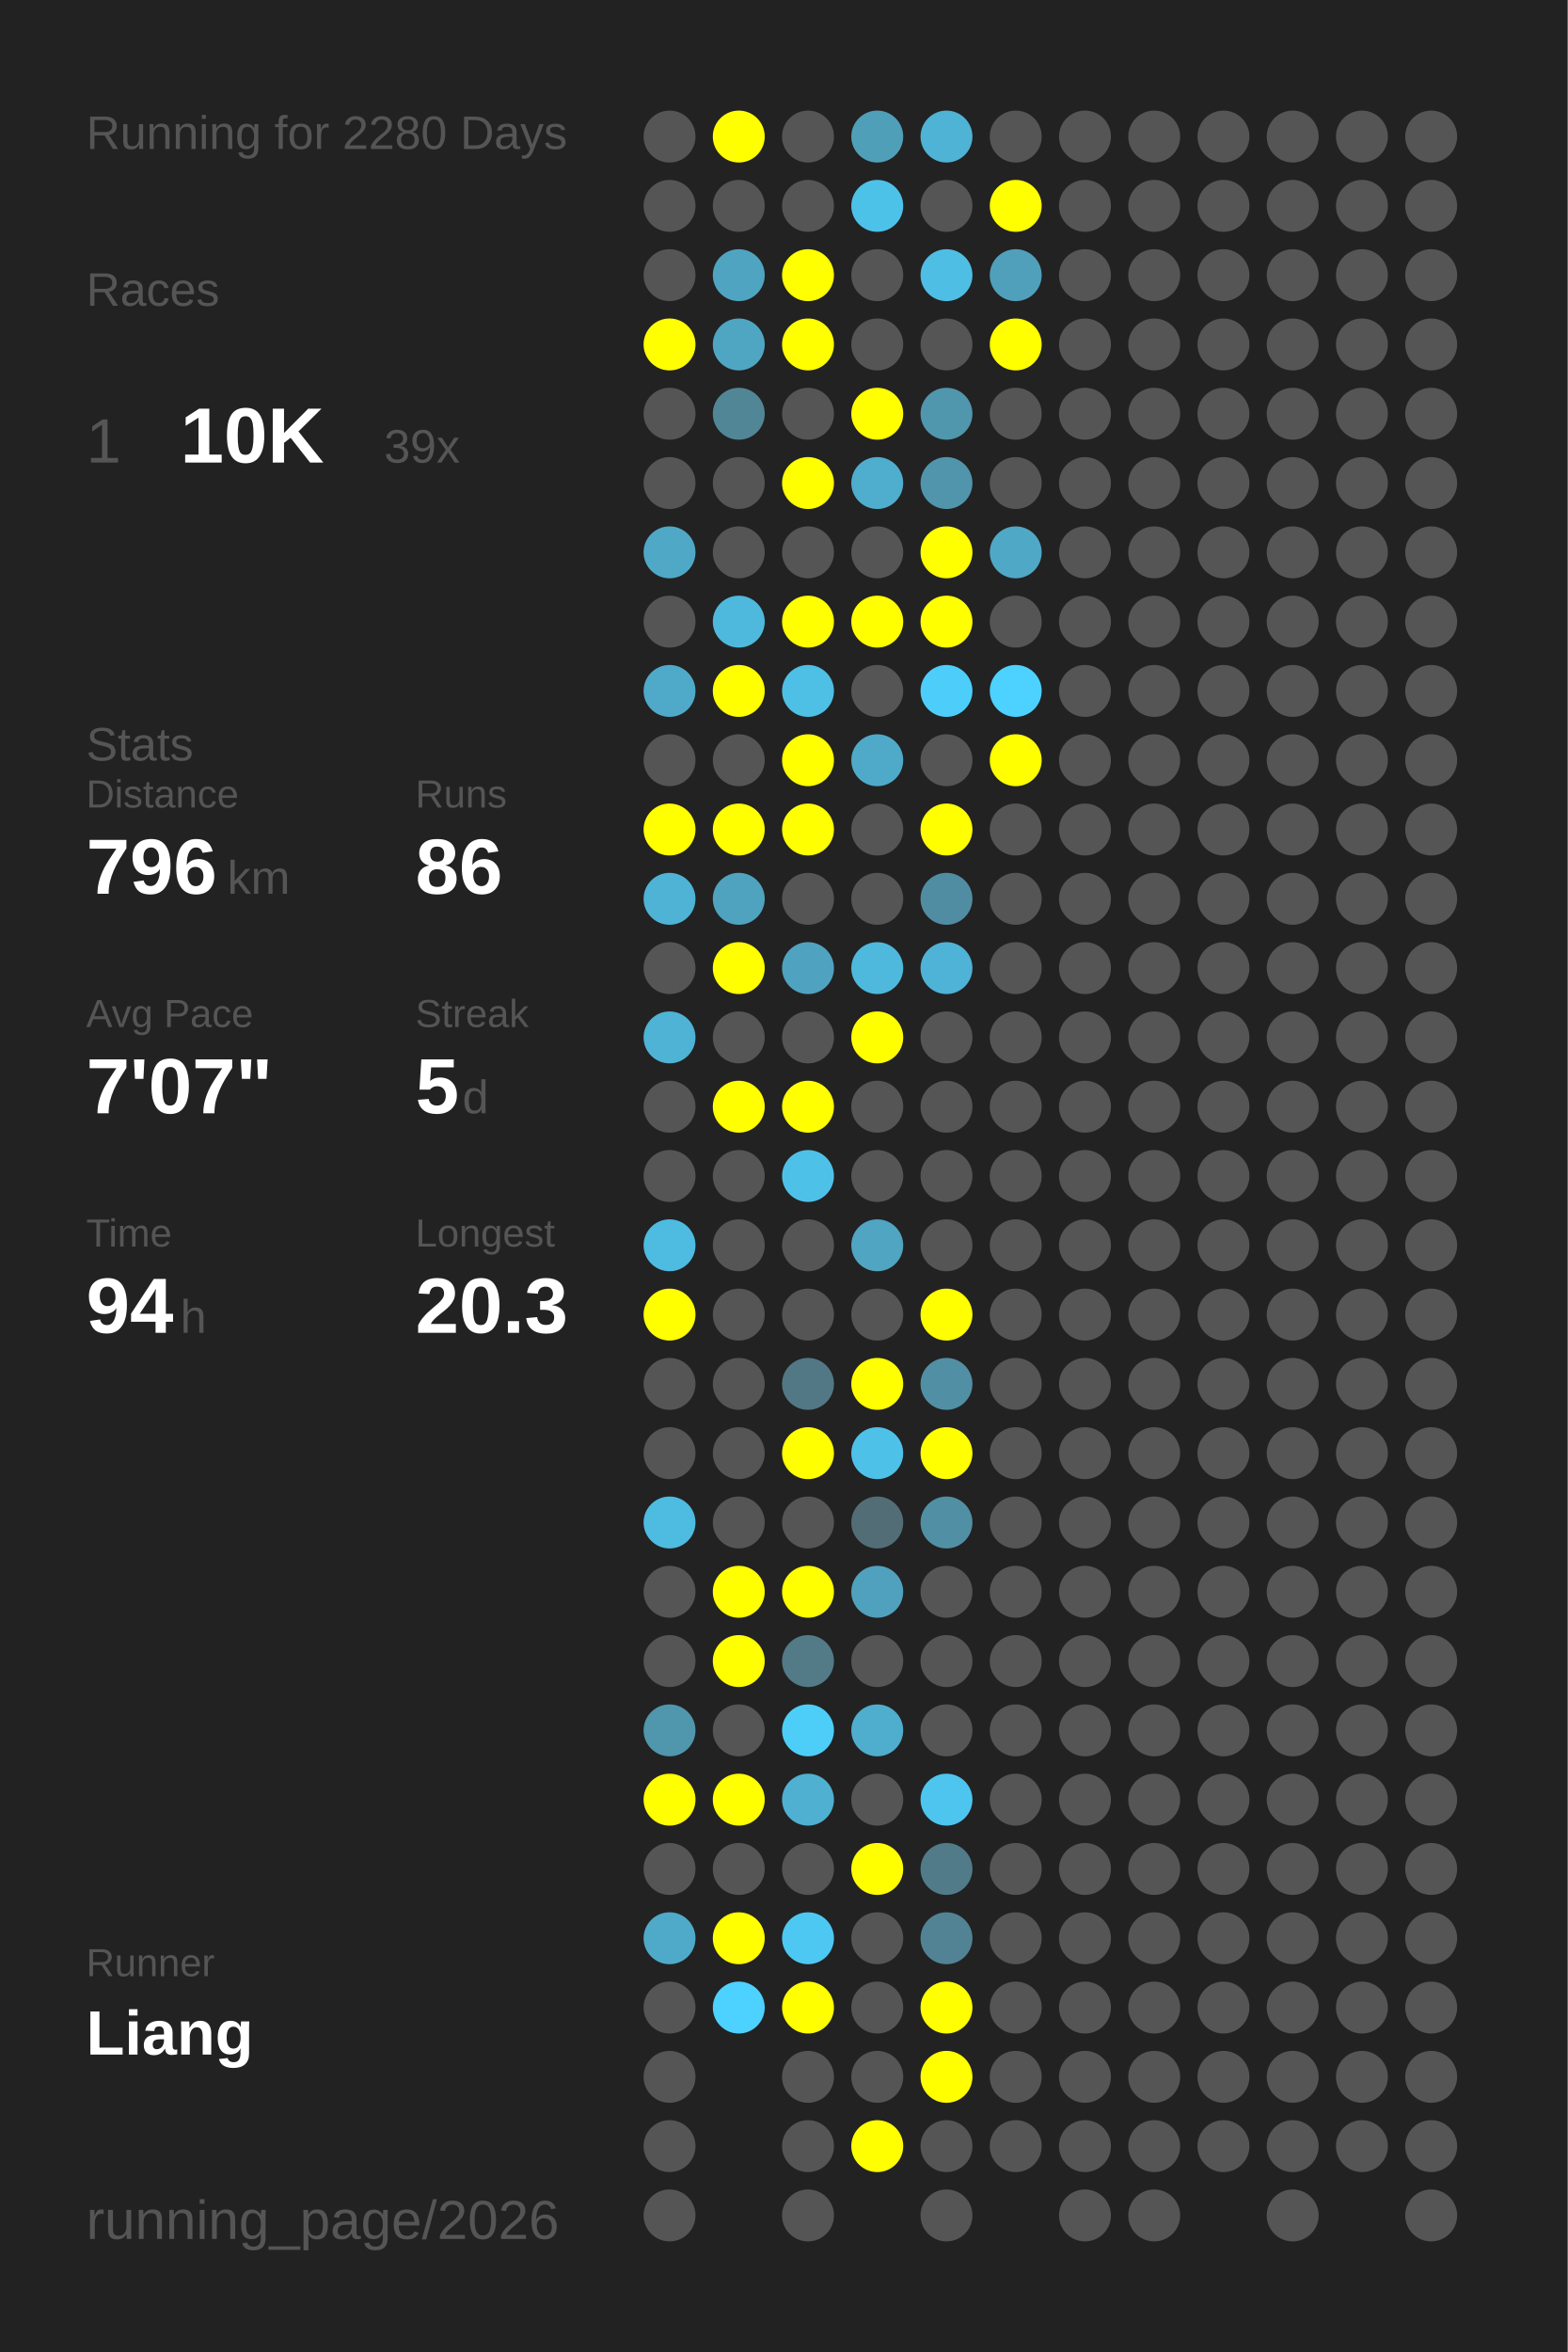
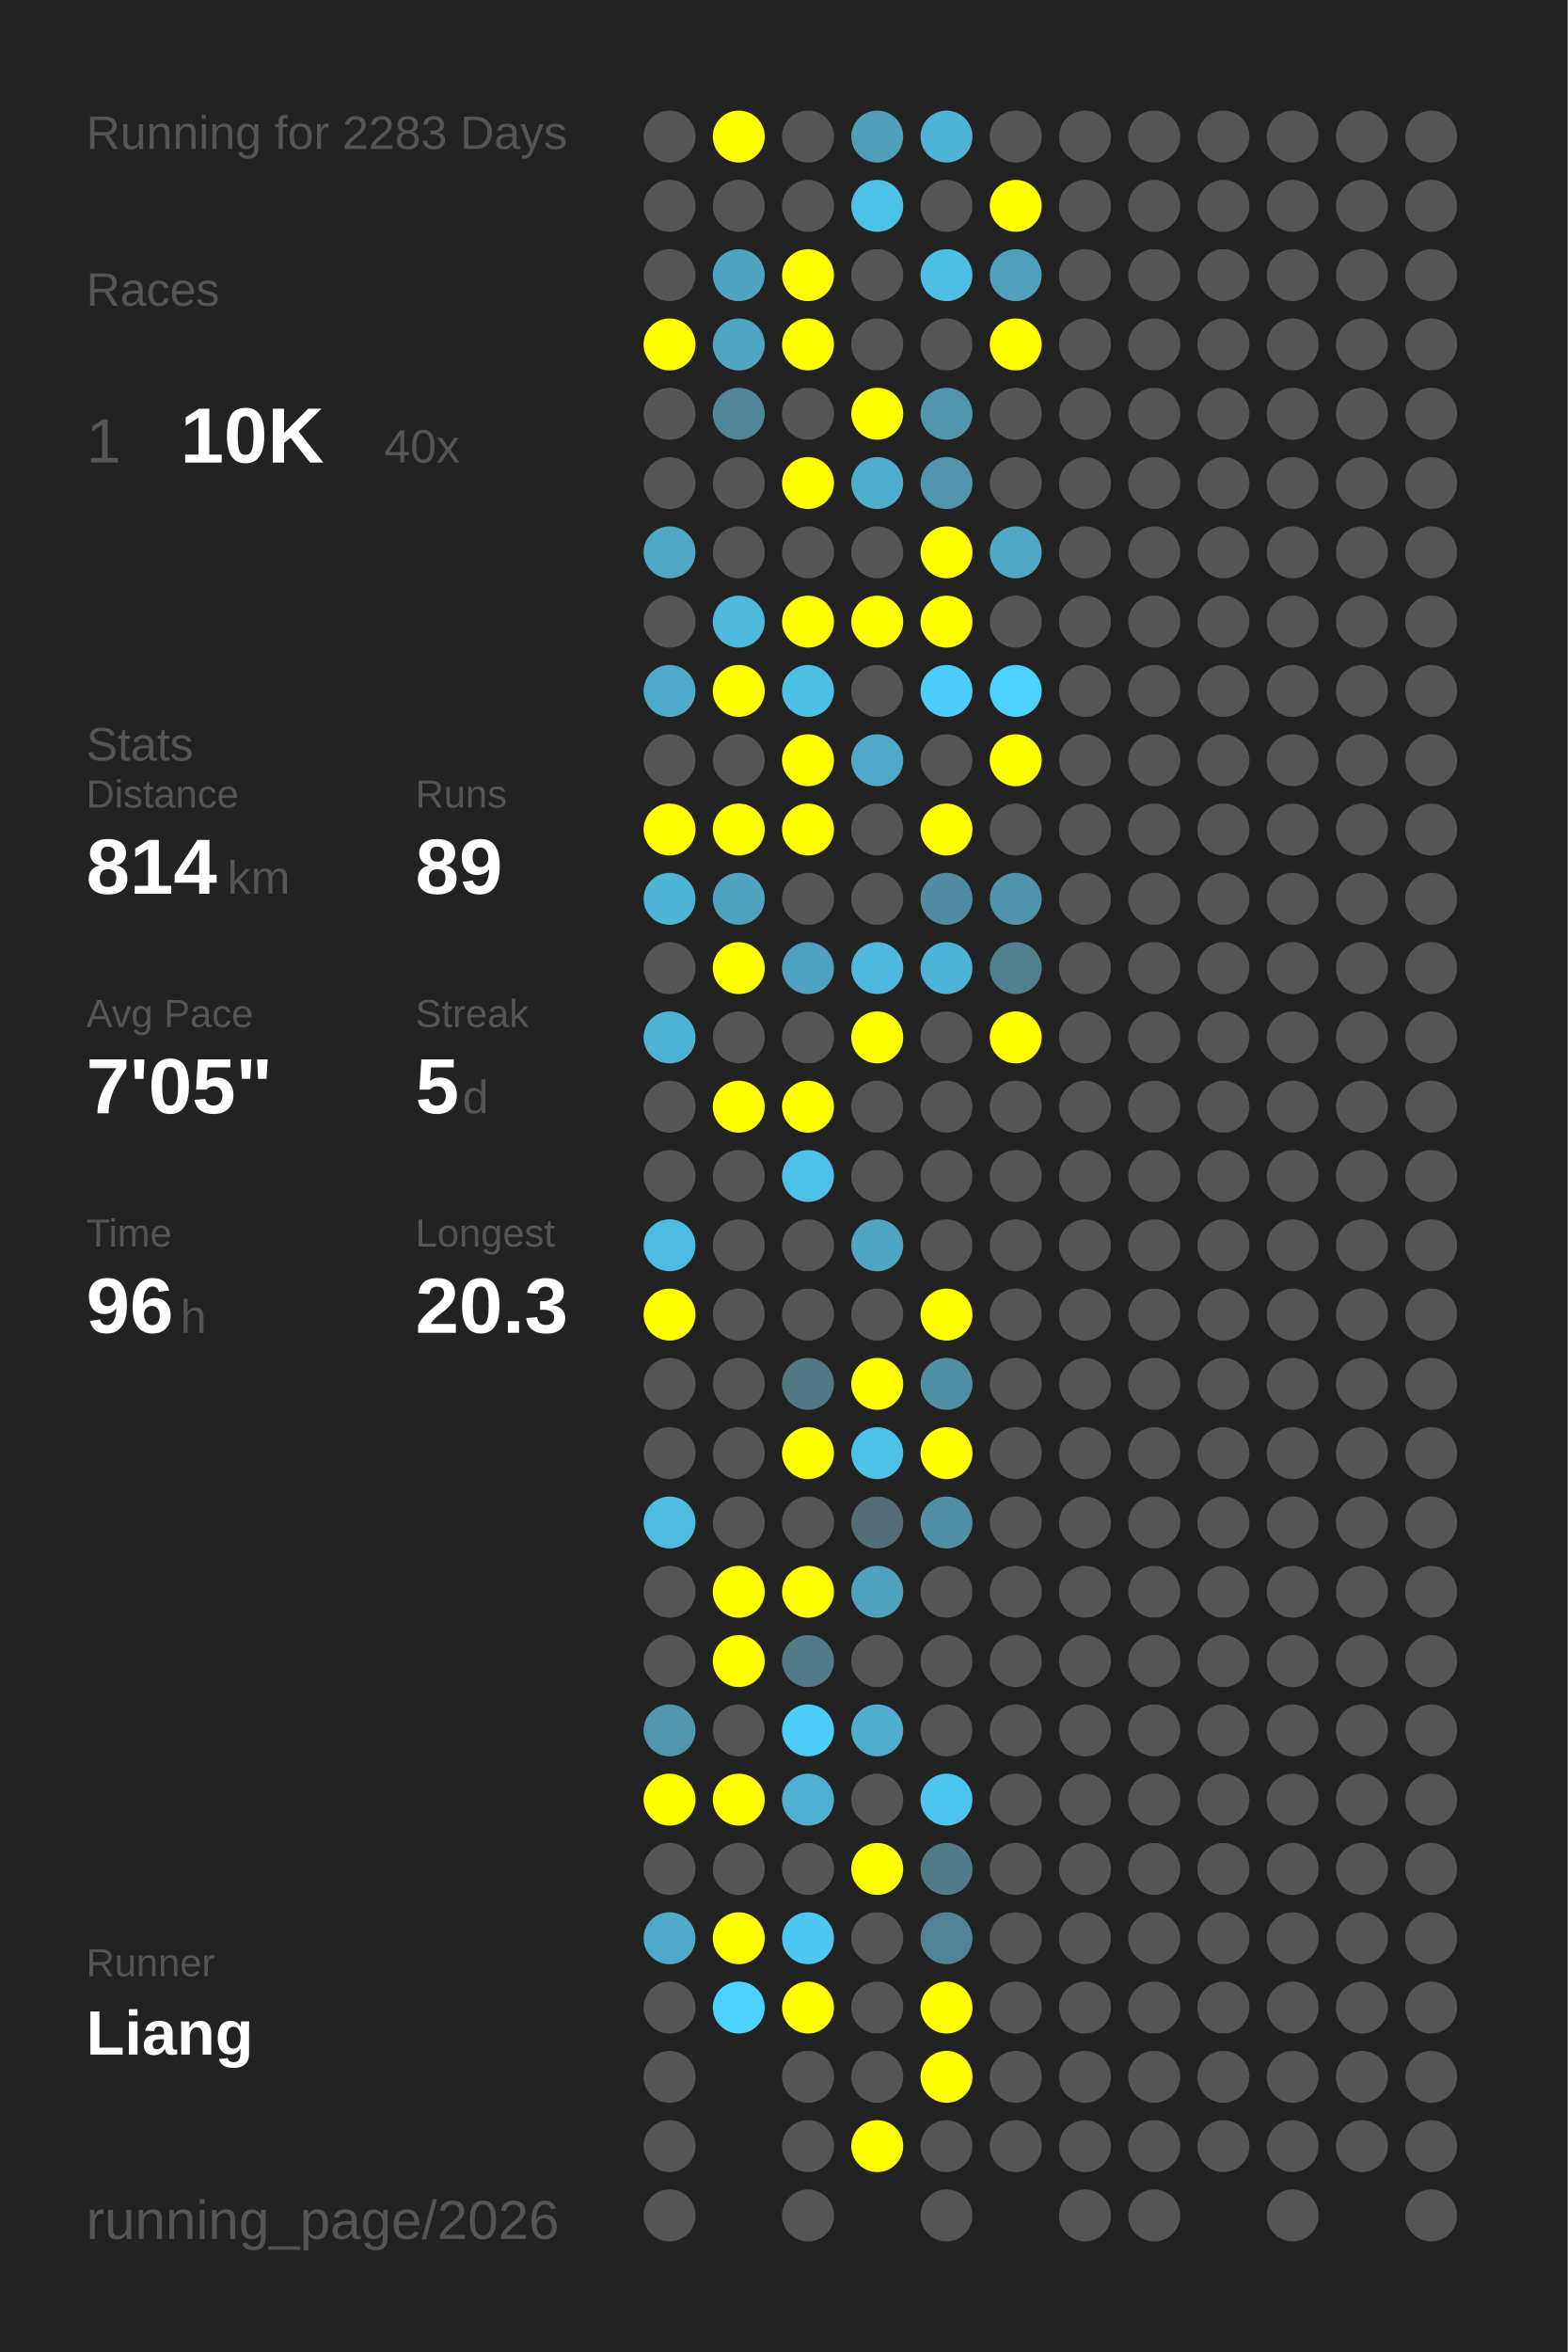
<svg xmlns="http://www.w3.org/2000/svg" baseProfile="full" height="300mm" version="1.1" viewBox="0,0,200,300" width="200mm">
  <defs />
  <rect fill="#222222" height="300" width="200" x="0" y="0" />
-   <text fill="#555555" style="font-size:6px; font-family:Arial;" x="11" y="19">Running for 2280 Days</text>
+   <text fill="#555555" style="font-size:6px; font-family:Arial;" x="11" y="19">Running for 2283 Days</text>
  <text fill="#555555" style="font-size:6px; font-family:Arial;" x="11" y="39">Races</text>
  <text fill="#555555" style="font-size:8px; font-family:Arial;" x="11" y="59">1</text>
  <text fill="#FFFFFF" style="font-size:10px; font-family:Arial; font-weight:bold;" x="23" y="59">10K</text>
-   <text fill="#555555" style="font-size:6px; font-family:Arial;" x="49" y="59">39x</text>
+   <text fill="#555555" style="font-size:6px; font-family:Arial;" x="49" y="59">40x</text>
  <text fill="#555555" style="font-size:6px; font-family:Arial;" x="11" y="97">Stats</text>
  <text fill="#555555" style="font-size:5px; font-family:Arial;" x="11" y="103">Distance</text>
-   <text fill="#FFFFFF" style="font-size:10px; font-family:Arial; font-weight:bold;" x="11" y="114">796</text>
+   <text fill="#FFFFFF" style="font-size:10px; font-family:Arial; font-weight:bold;" x="11" y="114">814</text>
  <text fill="#555555" style="font-size:6px; font-family:Arial;" x="29" y="114">km</text>
  <text fill="#555555" style="font-size:5px; font-family:Arial;" x="53" y="103">Runs</text>
-   <text fill="#FFFFFF" style="font-size:10px; font-family:Arial; font-weight:bold;" x="53" y="114">86</text>
+   <text fill="#FFFFFF" style="font-size:10px; font-family:Arial; font-weight:bold;" x="53" y="114">89</text>
  <text fill="#555555" style="font-size:5px; font-family:Arial;" x="11" y="131">Avg Pace</text>
-   <text fill="#FFFFFF" style="font-size:10px; font-family:Arial; font-weight:bold;" x="11" y="142">7'07"</text>
+   <text fill="#FFFFFF" style="font-size:10px; font-family:Arial; font-weight:bold;" x="11" y="142">7'05"</text>
  <text fill="#555555" style="font-size:5px; font-family:Arial;" x="53" y="131">Streak</text>
  <text fill="#FFFFFF" style="font-size:10px; font-family:Arial; font-weight:bold;" x="53" y="142">5</text>
  <text fill="#555555" style="font-size:6px; font-family:Arial;" x="59" y="142">d</text>
  <text fill="#555555" style="font-size:5px; font-family:Arial;" x="11" y="159">Time</text>
-   <text fill="#FFFFFF" style="font-size:10px; font-family:Arial; font-weight:bold;" x="11" y="170">94</text>
+   <text fill="#FFFFFF" style="font-size:10px; font-family:Arial; font-weight:bold;" x="11" y="170">96</text>
  <text fill="#555555" style="font-size:6px; font-family:Arial;" x="23" y="170">h</text>
  <text fill="#555555" style="font-size:5px; font-family:Arial;" x="53" y="159">Longest</text>
  <text fill="#FFFFFF" style="font-size:10px; font-family:Arial; font-weight:bold;" x="53" y="170">20.3</text>
  <text fill="#555555" style="font-size:5px; font-family:Arial;" x="11" y="252.065">Runner</text>
  <text fill="#FFFFFF" style="font-size:8px; font-family:Arial; font-weight:bold;" x="11" y="262.065">Liang</text>
  <text fill="#555555" style="font-size:7px; font-family:Arial;" x="11" y="285.581">running_page/2026</text>
  <circle cx="85.417" cy="17.419" fill="#555555" r="3.312" />
  <circle cx="85.417" cy="26.258" fill="#555555" r="3.312" />
  <circle cx="85.417" cy="35.097" fill="#555555" r="3.312" />
  <circle cx="85.417" cy="43.935" fill="#FFFF00" r="3.312" />
  <circle cx="85.417" cy="52.774" fill="#555555" r="3.312" />
  <circle cx="85.417" cy="61.613" fill="#555555" r="3.312" />
  <circle cx="85.417" cy="70.452" fill="#4fa8c6" r="3.312" />
  <circle cx="85.417" cy="79.29" fill="#555555" r="3.312" />
  <circle cx="85.417" cy="88.129" fill="#4fa9c8" r="3.312" />
  <circle cx="85.417" cy="96.968" fill="#555555" r="3.312" />
  <circle cx="85.417" cy="105.806" fill="#FFFF00" r="3.312" />
  <circle cx="85.417" cy="114.645" fill="#4eb3d5" r="3.312" />
  <circle cx="85.417" cy="123.484" fill="#555555" r="3.312" />
  <circle cx="85.417" cy="132.323" fill="#4eb3d5" r="3.312" />
  <circle cx="85.417" cy="141.161" fill="#555555" r="3.312" />
  <circle cx="85.417" cy="150" fill="#555555" r="3.312" />
  <circle cx="85.417" cy="158.839" fill="#4ebbe0" r="3.312" />
  <circle cx="85.417" cy="167.677" fill="#FFFF00" r="3.312" />
  <circle cx="85.417" cy="176.516" fill="#555555" r="3.312" />
  <circle cx="85.417" cy="185.355" fill="#555555" r="3.312" />
  <circle cx="85.417" cy="194.194" fill="#4ebbe0" r="3.312" />
  <circle cx="85.417" cy="203.032" fill="#555555" r="3.312" />
  <circle cx="85.417" cy="211.871" fill="#555555" r="3.312" />
  <circle cx="85.417" cy="220.71" fill="#5096ad" r="3.312" />
  <circle cx="85.417" cy="229.548" fill="#FFFF00" r="3.312" />
  <circle cx="85.417" cy="238.387" fill="#555555" r="3.312" />
  <circle cx="85.417" cy="247.226" fill="#4faac9" r="3.312" />
  <circle cx="85.417" cy="256.065" fill="#555555" r="3.312" />
  <circle cx="85.417" cy="264.903" fill="#555555" r="3.312" />
  <circle cx="85.417" cy="273.742" fill="#555555" r="3.312" />
  <circle cx="85.417" cy="282.581" fill="#555555" r="3.312" />
  <circle cx="94.25" cy="17.419" fill="#FFFF00" r="3.312" />
  <circle cx="94.25" cy="26.258" fill="#555555" r="3.312" />
  <circle cx="94.25" cy="35.097" fill="#4fa4c1" r="3.312" />
  <circle cx="94.25" cy="43.935" fill="#4fa6c3" r="3.312" />
  <circle cx="94.25" cy="52.774" fill="#518697" r="3.312" />
  <circle cx="94.25" cy="61.613" fill="#555555" r="3.312" />
  <circle cx="94.25" cy="70.452" fill="#555555" r="3.312" />
  <circle cx="94.25" cy="79.29" fill="#4eb9dd" r="3.312" />
  <circle cx="94.25" cy="88.129" fill="#FFFF00" r="3.312" />
  <circle cx="94.25" cy="96.968" fill="#555555" r="3.312" />
  <circle cx="94.25" cy="105.806" fill="#FFFF00" r="3.312" />
  <circle cx="94.25" cy="114.645" fill="#4fa3bf" r="3.312" />
  <circle cx="94.25" cy="123.484" fill="#FFFF00" r="3.312" />
  <circle cx="94.25" cy="132.323" fill="#555555" r="3.312" />
  <circle cx="94.25" cy="141.161" fill="#FFFF00" r="3.312" />
  <circle cx="94.25" cy="150" fill="#555555" r="3.312" />
  <circle cx="94.25" cy="158.839" fill="#555555" r="3.312" />
  <circle cx="94.25" cy="167.677" fill="#555555" r="3.312" />
  <circle cx="94.25" cy="176.516" fill="#555555" r="3.312" />
  <circle cx="94.25" cy="185.355" fill="#555555" r="3.312" />
  <circle cx="94.25" cy="194.194" fill="#555555" r="3.312" />
  <circle cx="94.25" cy="203.032" fill="#FFFF00" r="3.312" />
  <circle cx="94.25" cy="211.871" fill="#FFFF00" r="3.312" />
  <circle cx="94.25" cy="220.71" fill="#555555" r="3.312" />
  <circle cx="94.25" cy="229.548" fill="#FFFF00" r="3.312" />
  <circle cx="94.25" cy="238.387" fill="#555555" r="3.312" />
  <circle cx="94.25" cy="247.226" fill="#FFFF00" r="3.312" />
  <circle cx="94.25" cy="256.065" fill="#4dd1fe" r="3.312" />
  <circle cx="103.083" cy="17.419" fill="#555555" r="3.312" />
  <circle cx="103.083" cy="26.258" fill="#555555" r="3.312" />
  <circle cx="103.083" cy="35.097" fill="#FFFF00" r="3.312" />
  <circle cx="103.083" cy="43.935" fill="#FFFF00" r="3.312" />
  <circle cx="103.083" cy="52.774" fill="#555555" r="3.312" />
  <circle cx="103.083" cy="61.613" fill="#FFFF00" r="3.312" />
  <circle cx="103.083" cy="70.452" fill="#555555" r="3.312" />
  <circle cx="103.083" cy="79.29" fill="#FFFF00" r="3.312" />
  <circle cx="103.083" cy="88.129" fill="#4ebfe5" r="3.312" />
  <circle cx="103.083" cy="96.968" fill="#FFFF00" r="3.312" />
  <circle cx="103.083" cy="105.806" fill="#FFFF00" r="3.312" />
  <circle cx="103.083" cy="114.645" fill="#555555" r="3.312" />
  <circle cx="103.083" cy="123.484" fill="#4fa3c0" r="3.312" />
  <circle cx="103.083" cy="132.323" fill="#555555" r="3.312" />
  <circle cx="103.083" cy="141.161" fill="#FFFF00" r="3.312" />
  <circle cx="103.083" cy="150" fill="#4ec1e8" r="3.312" />
  <circle cx="103.083" cy="158.839" fill="#555555" r="3.312" />
  <circle cx="103.083" cy="167.677" fill="#555555" r="3.312" />
  <circle cx="103.083" cy="176.516" fill="#527885" r="3.312" />
  <circle cx="103.083" cy="185.355" fill="#FFFF00" r="3.312" />
  <circle cx="103.083" cy="194.194" fill="#555555" r="3.312" />
  <circle cx="103.083" cy="203.032" fill="#FFFF00" r="3.312" />
  <circle cx="103.083" cy="211.871" fill="#527a87" r="3.312" />
  <circle cx="103.083" cy="220.71" fill="#4dcef9" r="3.312" />
  <circle cx="103.083" cy="229.548" fill="#4fb0d1" r="3.312" />
  <circle cx="103.083" cy="238.387" fill="#555555" r="3.312" />
  <circle cx="103.083" cy="247.226" fill="#4dc8f2" r="3.312" />
  <circle cx="103.083" cy="256.065" fill="#FFFF00" r="3.312" />
  <circle cx="103.083" cy="264.903" fill="#555555" r="3.312" />
  <circle cx="103.083" cy="273.742" fill="#555555" r="3.312" />
  <circle cx="103.083" cy="282.581" fill="#555555" r="3.312" />
  <circle cx="111.917" cy="17.419" fill="#509fb9" r="3.312" />
  <circle cx="111.917" cy="26.258" fill="#4dc2e9" r="3.312" />
  <circle cx="111.917" cy="35.097" fill="#555555" r="3.312" />
  <circle cx="111.917" cy="43.935" fill="#555555" r="3.312" />
  <circle cx="111.917" cy="52.774" fill="#FFFF00" r="3.312" />
  <circle cx="111.917" cy="61.613" fill="#4fadcd" r="3.312" />
  <circle cx="111.917" cy="70.452" fill="#555555" r="3.312" />
  <circle cx="111.917" cy="79.29" fill="#FFFF00" r="3.312" />
  <circle cx="111.917" cy="88.129" fill="#555555" r="3.312" />
  <circle cx="111.917" cy="96.968" fill="#4faac9" r="3.312" />
  <circle cx="111.917" cy="105.806" fill="#555555" r="3.312" />
  <circle cx="111.917" cy="114.645" fill="#555555" r="3.312" />
  <circle cx="111.917" cy="123.484" fill="#4eb9dd" r="3.312" />
  <circle cx="111.917" cy="132.323" fill="#FFFF00" r="3.312" />
  <circle cx="111.917" cy="141.161" fill="#555555" r="3.312" />
  <circle cx="111.917" cy="150" fill="#555555" r="3.312" />
  <circle cx="111.917" cy="158.839" fill="#4fa5c2" r="3.312" />
  <circle cx="111.917" cy="167.677" fill="#555555" r="3.312" />
  <circle cx="111.917" cy="176.516" fill="#FFFF00" r="3.312" />
  <circle cx="111.917" cy="185.355" fill="#4ec1e8" r="3.312" />
  <circle cx="111.917" cy="194.194" fill="#536d76" r="3.312" />
  <circle cx="111.917" cy="203.032" fill="#50a1bd" r="3.312" />
  <circle cx="111.917" cy="211.871" fill="#555555" r="3.312" />
  <circle cx="111.917" cy="220.71" fill="#4fadcd" r="3.312" />
  <circle cx="111.917" cy="229.548" fill="#555555" r="3.312" />
  <circle cx="111.917" cy="238.387" fill="#FFFF00" r="3.312" />
  <circle cx="111.917" cy="247.226" fill="#555555" r="3.312" />
  <circle cx="111.917" cy="256.065" fill="#555555" r="3.312" />
  <circle cx="111.917" cy="264.903" fill="#555555" r="3.312" />
  <circle cx="111.917" cy="273.742" fill="#FFFF00" r="3.312" />
  <circle cx="120.75" cy="17.419" fill="#4eb3d4" r="3.312" />
  <circle cx="120.75" cy="26.258" fill="#555555" r="3.312" />
  <circle cx="120.75" cy="35.097" fill="#4ebee4" r="3.312" />
  <circle cx="120.75" cy="43.935" fill="#555555" r="3.312" />
  <circle cx="120.75" cy="52.774" fill="#5096ad" r="3.312" />
  <circle cx="120.75" cy="61.613" fill="#5095ac" r="3.312" />
  <circle cx="120.75" cy="70.452" fill="#FFFF00" r="3.312" />
  <circle cx="120.75" cy="79.29" fill="#FFFF00" r="3.312" />
  <circle cx="120.75" cy="88.129" fill="#4dcefa" r="3.312" />
  <circle cx="120.75" cy="96.968" fill="#555555" r="3.312" />
  <circle cx="120.75" cy="105.806" fill="#FFFF00" r="3.312" />
  <circle cx="120.75" cy="114.645" fill="#518da2" r="3.312" />
  <circle cx="120.75" cy="123.484" fill="#4eb3d6" r="3.312" />
  <circle cx="120.75" cy="132.323" fill="#555555" r="3.312" />
  <circle cx="120.75" cy="141.161" fill="#555555" r="3.312" />
  <circle cx="120.75" cy="150" fill="#555555" r="3.312" />
  <circle cx="120.75" cy="158.839" fill="#555555" r="3.312" />
  <circle cx="120.75" cy="167.677" fill="#FFFF00" r="3.312" />
  <circle cx="120.75" cy="176.516" fill="#518fa4" r="3.312" />
  <circle cx="120.75" cy="185.355" fill="#FFFF00" r="3.312" />
  <circle cx="120.75" cy="194.194" fill="#518fa4" r="3.312" />
  <circle cx="120.75" cy="203.032" fill="#555555" r="3.312" />
  <circle cx="120.75" cy="211.871" fill="#555555" r="3.312" />
  <circle cx="120.75" cy="220.71" fill="#555555" r="3.312" />
  <circle cx="120.75" cy="229.548" fill="#4dc5ee" r="3.312" />
  <circle cx="120.75" cy="238.387" fill="#527b89" r="3.312" />
  <circle cx="120.75" cy="247.226" fill="#528394" r="3.312" />
  <circle cx="120.75" cy="256.065" fill="#FFFF00" r="3.312" />
  <circle cx="120.75" cy="264.903" fill="#FFFF00" r="3.312" />
  <circle cx="120.75" cy="273.742" fill="#555555" r="3.312" />
  <circle cx="120.75" cy="282.581" fill="#555555" r="3.312" />
  <circle cx="129.583" cy="17.419" fill="#555555" r="3.312" />
  <circle cx="129.583" cy="26.258" fill="#FFFF00" r="3.312" />
  <circle cx="129.583" cy="35.097" fill="#50a0bb" r="3.312" />
  <circle cx="129.583" cy="43.935" fill="#FFFF00" r="3.312" />
  <circle cx="129.583" cy="52.774" fill="#555555" r="3.312" />
  <circle cx="129.583" cy="61.613" fill="#555555" r="3.312" />
  <circle cx="129.583" cy="70.452" fill="#4fa8c6" r="3.312" />
  <circle cx="129.583" cy="79.29" fill="#555555" r="3.312" />
  <circle cx="129.583" cy="88.129" fill="#4dd1fe" r="3.312" />
  <circle cx="129.583" cy="96.968" fill="#FFFF00" r="3.312" />
  <circle cx="129.583" cy="105.806" fill="#555555" r="3.312" />
-   <circle cx="129.583" cy="114.645" fill="#555555" r="3.312" />
-   <circle cx="129.583" cy="123.484" fill="#555555" r="3.312" />
-   <circle cx="129.583" cy="132.323" fill="#555555" r="3.312" />
+   <circle cx="129.583" cy="114.645" fill="#5093aa" r="3.312" />
+   <circle cx="129.583" cy="123.484" fill="#527f8e" r="3.312" />
+   <circle cx="129.583" cy="132.323" fill="#FFFF00" r="3.312" />
  <circle cx="129.583" cy="141.161" fill="#555555" r="3.312" />
  <circle cx="129.583" cy="150" fill="#555555" r="3.312" />
  <circle cx="129.583" cy="158.839" fill="#555555" r="3.312" />
  <circle cx="129.583" cy="167.677" fill="#555555" r="3.312" />
  <circle cx="129.583" cy="176.516" fill="#555555" r="3.312" />
  <circle cx="129.583" cy="185.355" fill="#555555" r="3.312" />
  <circle cx="129.583" cy="194.194" fill="#555555" r="3.312" />
  <circle cx="129.583" cy="203.032" fill="#555555" r="3.312" />
  <circle cx="129.583" cy="211.871" fill="#555555" r="3.312" />
  <circle cx="129.583" cy="220.71" fill="#555555" r="3.312" />
  <circle cx="129.583" cy="229.548" fill="#555555" r="3.312" />
  <circle cx="129.583" cy="238.387" fill="#555555" r="3.312" />
  <circle cx="129.583" cy="247.226" fill="#555555" r="3.312" />
  <circle cx="129.583" cy="256.065" fill="#555555" r="3.312" />
  <circle cx="129.583" cy="264.903" fill="#555555" r="3.312" />
  <circle cx="129.583" cy="273.742" fill="#555555" r="3.312" />
  <circle cx="138.417" cy="17.419" fill="#555555" r="3.312" />
  <circle cx="138.417" cy="26.258" fill="#555555" r="3.312" />
  <circle cx="138.417" cy="35.097" fill="#555555" r="3.312" />
  <circle cx="138.417" cy="43.935" fill="#555555" r="3.312" />
  <circle cx="138.417" cy="52.774" fill="#555555" r="3.312" />
  <circle cx="138.417" cy="61.613" fill="#555555" r="3.312" />
  <circle cx="138.417" cy="70.452" fill="#555555" r="3.312" />
  <circle cx="138.417" cy="79.29" fill="#555555" r="3.312" />
  <circle cx="138.417" cy="88.129" fill="#555555" r="3.312" />
  <circle cx="138.417" cy="96.968" fill="#555555" r="3.312" />
  <circle cx="138.417" cy="105.806" fill="#555555" r="3.312" />
  <circle cx="138.417" cy="114.645" fill="#555555" r="3.312" />
  <circle cx="138.417" cy="123.484" fill="#555555" r="3.312" />
  <circle cx="138.417" cy="132.323" fill="#555555" r="3.312" />
  <circle cx="138.417" cy="141.161" fill="#555555" r="3.312" />
  <circle cx="138.417" cy="150" fill="#555555" r="3.312" />
  <circle cx="138.417" cy="158.839" fill="#555555" r="3.312" />
  <circle cx="138.417" cy="167.677" fill="#555555" r="3.312" />
  <circle cx="138.417" cy="176.516" fill="#555555" r="3.312" />
  <circle cx="138.417" cy="185.355" fill="#555555" r="3.312" />
  <circle cx="138.417" cy="194.194" fill="#555555" r="3.312" />
  <circle cx="138.417" cy="203.032" fill="#555555" r="3.312" />
  <circle cx="138.417" cy="211.871" fill="#555555" r="3.312" />
  <circle cx="138.417" cy="220.71" fill="#555555" r="3.312" />
  <circle cx="138.417" cy="229.548" fill="#555555" r="3.312" />
  <circle cx="138.417" cy="238.387" fill="#555555" r="3.312" />
  <circle cx="138.417" cy="247.226" fill="#555555" r="3.312" />
  <circle cx="138.417" cy="256.065" fill="#555555" r="3.312" />
  <circle cx="138.417" cy="264.903" fill="#555555" r="3.312" />
  <circle cx="138.417" cy="273.742" fill="#555555" r="3.312" />
  <circle cx="138.417" cy="282.581" fill="#555555" r="3.312" />
  <circle cx="147.25" cy="17.419" fill="#555555" r="3.312" />
  <circle cx="147.25" cy="26.258" fill="#555555" r="3.312" />
  <circle cx="147.25" cy="35.097" fill="#555555" r="3.312" />
  <circle cx="147.25" cy="43.935" fill="#555555" r="3.312" />
  <circle cx="147.25" cy="52.774" fill="#555555" r="3.312" />
  <circle cx="147.25" cy="61.613" fill="#555555" r="3.312" />
  <circle cx="147.25" cy="70.452" fill="#555555" r="3.312" />
  <circle cx="147.25" cy="79.29" fill="#555555" r="3.312" />
  <circle cx="147.25" cy="88.129" fill="#555555" r="3.312" />
  <circle cx="147.25" cy="96.968" fill="#555555" r="3.312" />
  <circle cx="147.25" cy="105.806" fill="#555555" r="3.312" />
  <circle cx="147.25" cy="114.645" fill="#555555" r="3.312" />
  <circle cx="147.25" cy="123.484" fill="#555555" r="3.312" />
  <circle cx="147.25" cy="132.323" fill="#555555" r="3.312" />
  <circle cx="147.25" cy="141.161" fill="#555555" r="3.312" />
  <circle cx="147.25" cy="150" fill="#555555" r="3.312" />
  <circle cx="147.25" cy="158.839" fill="#555555" r="3.312" />
  <circle cx="147.25" cy="167.677" fill="#555555" r="3.312" />
  <circle cx="147.25" cy="176.516" fill="#555555" r="3.312" />
  <circle cx="147.25" cy="185.355" fill="#555555" r="3.312" />
  <circle cx="147.25" cy="194.194" fill="#555555" r="3.312" />
  <circle cx="147.25" cy="203.032" fill="#555555" r="3.312" />
  <circle cx="147.25" cy="211.871" fill="#555555" r="3.312" />
  <circle cx="147.25" cy="220.71" fill="#555555" r="3.312" />
  <circle cx="147.25" cy="229.548" fill="#555555" r="3.312" />
  <circle cx="147.25" cy="238.387" fill="#555555" r="3.312" />
  <circle cx="147.25" cy="247.226" fill="#555555" r="3.312" />
  <circle cx="147.25" cy="256.065" fill="#555555" r="3.312" />
  <circle cx="147.25" cy="264.903" fill="#555555" r="3.312" />
  <circle cx="147.25" cy="273.742" fill="#555555" r="3.312" />
  <circle cx="147.25" cy="282.581" fill="#555555" r="3.312" />
  <circle cx="156.083" cy="17.419" fill="#555555" r="3.312" />
  <circle cx="156.083" cy="26.258" fill="#555555" r="3.312" />
  <circle cx="156.083" cy="35.097" fill="#555555" r="3.312" />
  <circle cx="156.083" cy="43.935" fill="#555555" r="3.312" />
  <circle cx="156.083" cy="52.774" fill="#555555" r="3.312" />
  <circle cx="156.083" cy="61.613" fill="#555555" r="3.312" />
  <circle cx="156.083" cy="70.452" fill="#555555" r="3.312" />
  <circle cx="156.083" cy="79.29" fill="#555555" r="3.312" />
  <circle cx="156.083" cy="88.129" fill="#555555" r="3.312" />
  <circle cx="156.083" cy="96.968" fill="#555555" r="3.312" />
  <circle cx="156.083" cy="105.806" fill="#555555" r="3.312" />
  <circle cx="156.083" cy="114.645" fill="#555555" r="3.312" />
  <circle cx="156.083" cy="123.484" fill="#555555" r="3.312" />
  <circle cx="156.083" cy="132.323" fill="#555555" r="3.312" />
  <circle cx="156.083" cy="141.161" fill="#555555" r="3.312" />
  <circle cx="156.083" cy="150" fill="#555555" r="3.312" />
  <circle cx="156.083" cy="158.839" fill="#555555" r="3.312" />
  <circle cx="156.083" cy="167.677" fill="#555555" r="3.312" />
  <circle cx="156.083" cy="176.516" fill="#555555" r="3.312" />
  <circle cx="156.083" cy="185.355" fill="#555555" r="3.312" />
  <circle cx="156.083" cy="194.194" fill="#555555" r="3.312" />
  <circle cx="156.083" cy="203.032" fill="#555555" r="3.312" />
  <circle cx="156.083" cy="211.871" fill="#555555" r="3.312" />
  <circle cx="156.083" cy="220.71" fill="#555555" r="3.312" />
  <circle cx="156.083" cy="229.548" fill="#555555" r="3.312" />
  <circle cx="156.083" cy="238.387" fill="#555555" r="3.312" />
  <circle cx="156.083" cy="247.226" fill="#555555" r="3.312" />
  <circle cx="156.083" cy="256.065" fill="#555555" r="3.312" />
  <circle cx="156.083" cy="264.903" fill="#555555" r="3.312" />
  <circle cx="156.083" cy="273.742" fill="#555555" r="3.312" />
  <circle cx="164.917" cy="17.419" fill="#555555" r="3.312" />
  <circle cx="164.917" cy="26.258" fill="#555555" r="3.312" />
  <circle cx="164.917" cy="35.097" fill="#555555" r="3.312" />
  <circle cx="164.917" cy="43.935" fill="#555555" r="3.312" />
  <circle cx="164.917" cy="52.774" fill="#555555" r="3.312" />
  <circle cx="164.917" cy="61.613" fill="#555555" r="3.312" />
  <circle cx="164.917" cy="70.452" fill="#555555" r="3.312" />
  <circle cx="164.917" cy="79.29" fill="#555555" r="3.312" />
  <circle cx="164.917" cy="88.129" fill="#555555" r="3.312" />
  <circle cx="164.917" cy="96.968" fill="#555555" r="3.312" />
  <circle cx="164.917" cy="105.806" fill="#555555" r="3.312" />
  <circle cx="164.917" cy="114.645" fill="#555555" r="3.312" />
  <circle cx="164.917" cy="123.484" fill="#555555" r="3.312" />
  <circle cx="164.917" cy="132.323" fill="#555555" r="3.312" />
  <circle cx="164.917" cy="141.161" fill="#555555" r="3.312" />
  <circle cx="164.917" cy="150" fill="#555555" r="3.312" />
  <circle cx="164.917" cy="158.839" fill="#555555" r="3.312" />
  <circle cx="164.917" cy="167.677" fill="#555555" r="3.312" />
  <circle cx="164.917" cy="176.516" fill="#555555" r="3.312" />
  <circle cx="164.917" cy="185.355" fill="#555555" r="3.312" />
  <circle cx="164.917" cy="194.194" fill="#555555" r="3.312" />
  <circle cx="164.917" cy="203.032" fill="#555555" r="3.312" />
  <circle cx="164.917" cy="211.871" fill="#555555" r="3.312" />
  <circle cx="164.917" cy="220.71" fill="#555555" r="3.312" />
  <circle cx="164.917" cy="229.548" fill="#555555" r="3.312" />
  <circle cx="164.917" cy="238.387" fill="#555555" r="3.312" />
  <circle cx="164.917" cy="247.226" fill="#555555" r="3.312" />
  <circle cx="164.917" cy="256.065" fill="#555555" r="3.312" />
  <circle cx="164.917" cy="264.903" fill="#555555" r="3.312" />
  <circle cx="164.917" cy="273.742" fill="#555555" r="3.312" />
  <circle cx="164.917" cy="282.581" fill="#555555" r="3.312" />
  <circle cx="173.75" cy="17.419" fill="#555555" r="3.312" />
  <circle cx="173.75" cy="26.258" fill="#555555" r="3.312" />
  <circle cx="173.75" cy="35.097" fill="#555555" r="3.312" />
  <circle cx="173.75" cy="43.935" fill="#555555" r="3.312" />
  <circle cx="173.75" cy="52.774" fill="#555555" r="3.312" />
  <circle cx="173.75" cy="61.613" fill="#555555" r="3.312" />
  <circle cx="173.75" cy="70.452" fill="#555555" r="3.312" />
  <circle cx="173.75" cy="79.29" fill="#555555" r="3.312" />
  <circle cx="173.75" cy="88.129" fill="#555555" r="3.312" />
  <circle cx="173.75" cy="96.968" fill="#555555" r="3.312" />
  <circle cx="173.75" cy="105.806" fill="#555555" r="3.312" />
  <circle cx="173.75" cy="114.645" fill="#555555" r="3.312" />
  <circle cx="173.75" cy="123.484" fill="#555555" r="3.312" />
  <circle cx="173.75" cy="132.323" fill="#555555" r="3.312" />
  <circle cx="173.75" cy="141.161" fill="#555555" r="3.312" />
  <circle cx="173.75" cy="150" fill="#555555" r="3.312" />
  <circle cx="173.75" cy="158.839" fill="#555555" r="3.312" />
  <circle cx="173.75" cy="167.677" fill="#555555" r="3.312" />
  <circle cx="173.75" cy="176.516" fill="#555555" r="3.312" />
  <circle cx="173.75" cy="185.355" fill="#555555" r="3.312" />
  <circle cx="173.75" cy="194.194" fill="#555555" r="3.312" />
  <circle cx="173.75" cy="203.032" fill="#555555" r="3.312" />
  <circle cx="173.75" cy="211.871" fill="#555555" r="3.312" />
  <circle cx="173.75" cy="220.71" fill="#555555" r="3.312" />
  <circle cx="173.75" cy="229.548" fill="#555555" r="3.312" />
  <circle cx="173.75" cy="238.387" fill="#555555" r="3.312" />
  <circle cx="173.75" cy="247.226" fill="#555555" r="3.312" />
  <circle cx="173.75" cy="256.065" fill="#555555" r="3.312" />
  <circle cx="173.75" cy="264.903" fill="#555555" r="3.312" />
  <circle cx="173.75" cy="273.742" fill="#555555" r="3.312" />
  <circle cx="182.583" cy="17.419" fill="#555555" r="3.312" />
  <circle cx="182.583" cy="26.258" fill="#555555" r="3.312" />
  <circle cx="182.583" cy="35.097" fill="#555555" r="3.312" />
  <circle cx="182.583" cy="43.935" fill="#555555" r="3.312" />
  <circle cx="182.583" cy="52.774" fill="#555555" r="3.312" />
  <circle cx="182.583" cy="61.613" fill="#555555" r="3.312" />
  <circle cx="182.583" cy="70.452" fill="#555555" r="3.312" />
  <circle cx="182.583" cy="79.29" fill="#555555" r="3.312" />
  <circle cx="182.583" cy="88.129" fill="#555555" r="3.312" />
  <circle cx="182.583" cy="96.968" fill="#555555" r="3.312" />
  <circle cx="182.583" cy="105.806" fill="#555555" r="3.312" />
  <circle cx="182.583" cy="114.645" fill="#555555" r="3.312" />
  <circle cx="182.583" cy="123.484" fill="#555555" r="3.312" />
  <circle cx="182.583" cy="132.323" fill="#555555" r="3.312" />
  <circle cx="182.583" cy="141.161" fill="#555555" r="3.312" />
  <circle cx="182.583" cy="150" fill="#555555" r="3.312" />
  <circle cx="182.583" cy="158.839" fill="#555555" r="3.312" />
  <circle cx="182.583" cy="167.677" fill="#555555" r="3.312" />
  <circle cx="182.583" cy="176.516" fill="#555555" r="3.312" />
  <circle cx="182.583" cy="185.355" fill="#555555" r="3.312" />
  <circle cx="182.583" cy="194.194" fill="#555555" r="3.312" />
  <circle cx="182.583" cy="203.032" fill="#555555" r="3.312" />
  <circle cx="182.583" cy="211.871" fill="#555555" r="3.312" />
  <circle cx="182.583" cy="220.71" fill="#555555" r="3.312" />
  <circle cx="182.583" cy="229.548" fill="#555555" r="3.312" />
  <circle cx="182.583" cy="238.387" fill="#555555" r="3.312" />
  <circle cx="182.583" cy="247.226" fill="#555555" r="3.312" />
  <circle cx="182.583" cy="256.065" fill="#555555" r="3.312" />
  <circle cx="182.583" cy="264.903" fill="#555555" r="3.312" />
  <circle cx="182.583" cy="273.742" fill="#555555" r="3.312" />
  <circle cx="182.583" cy="282.581" fill="#555555" r="3.312" />
</svg>
